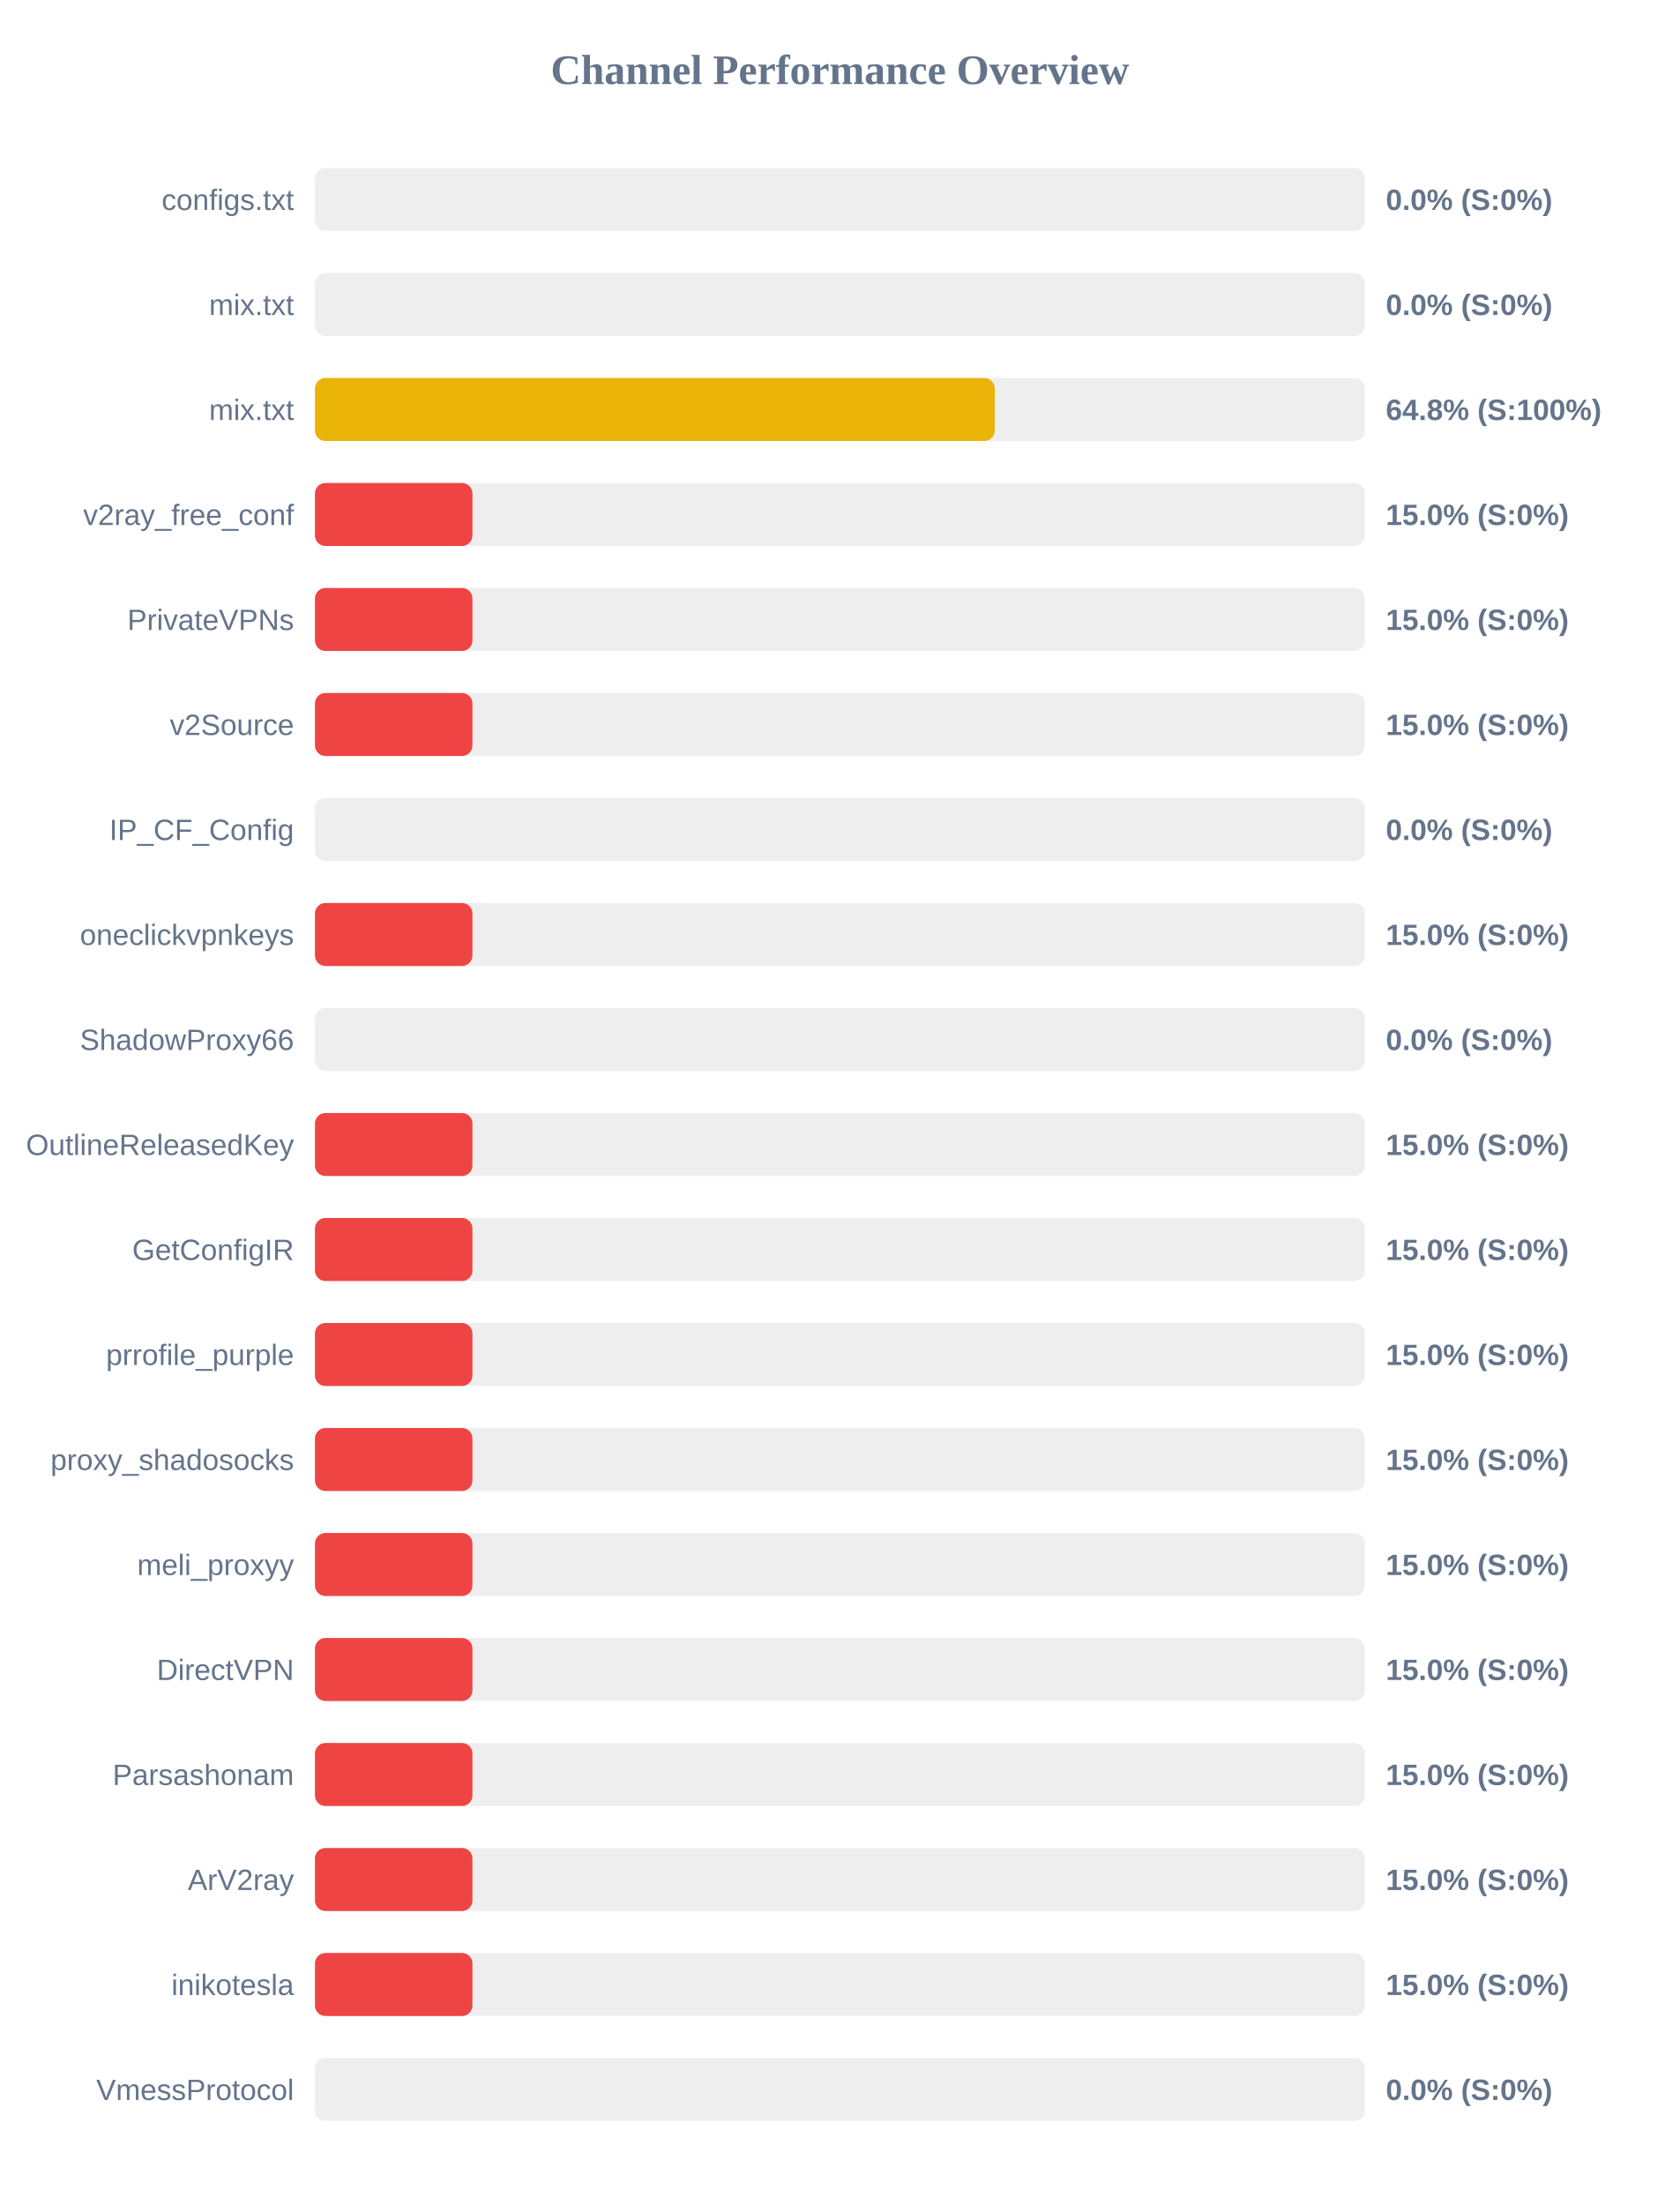
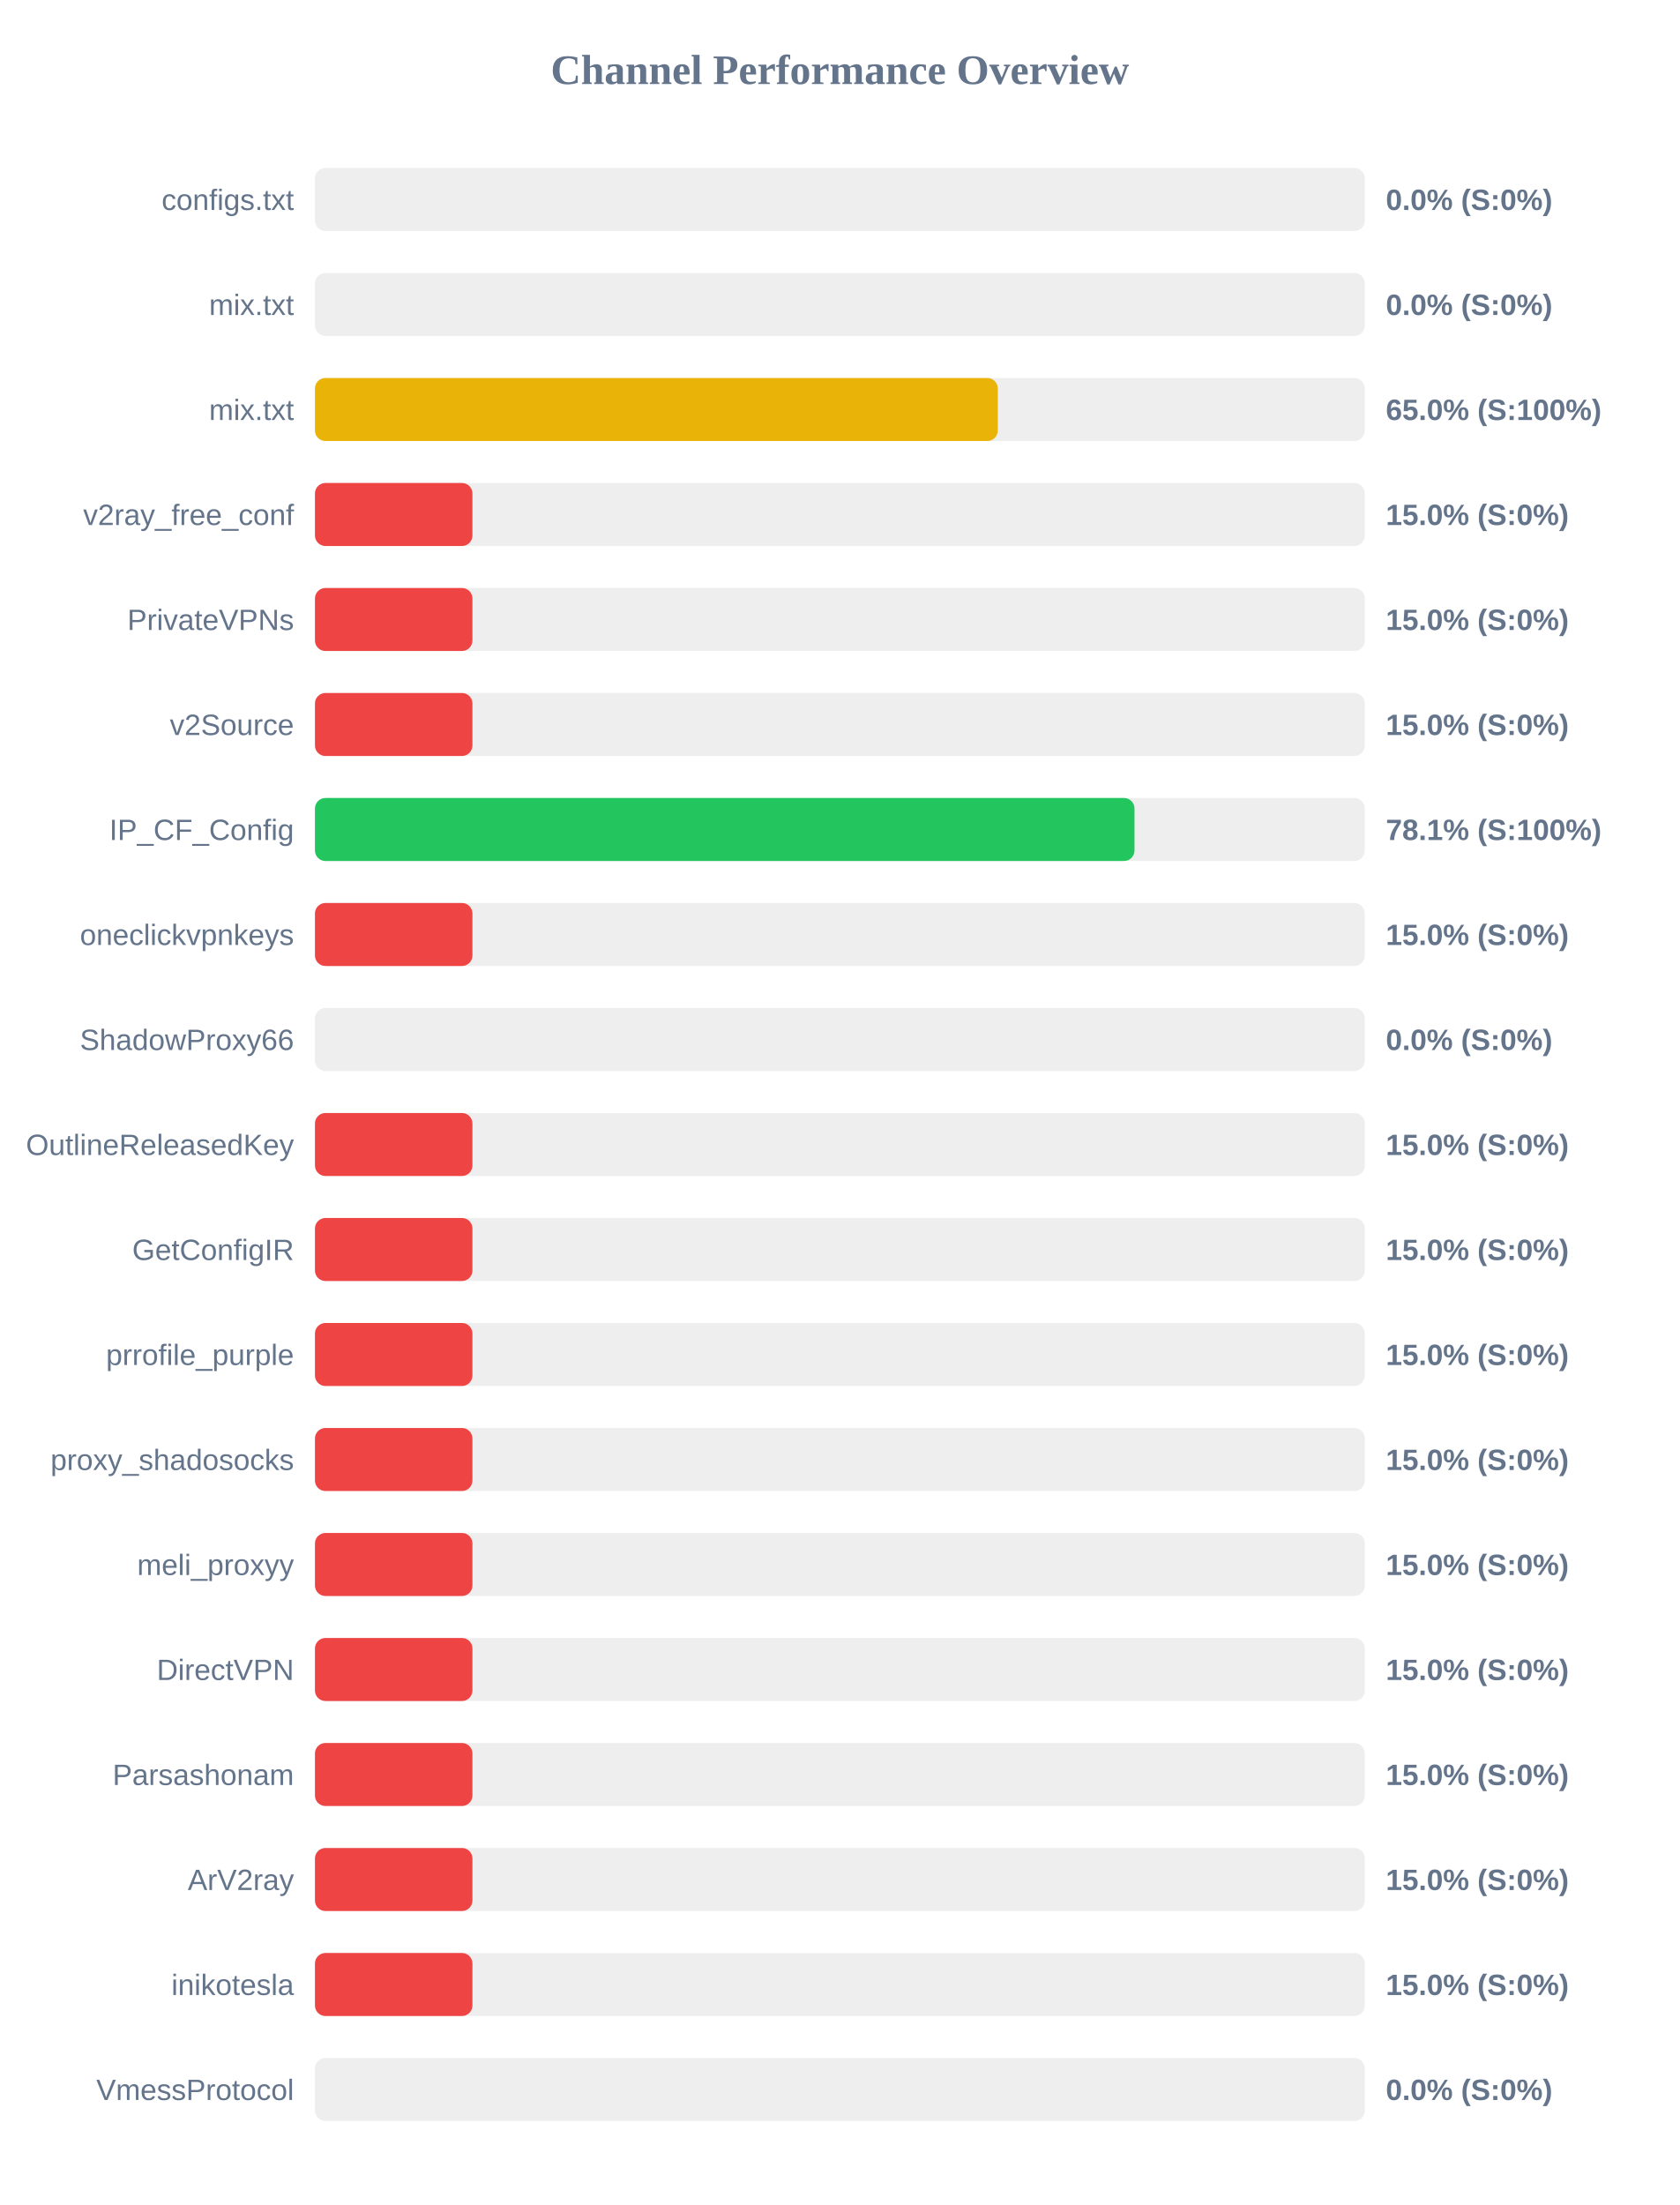
<svg xmlns="http://www.w3.org/2000/svg" width="800" height="1050" version="1.1">
  <style>
        .row { font: 14px Arial; fill: #64748b; }
        .score { font: bold 14px Arial; fill: #64748b; }
    </style>
  <text x="400" y="40" text-anchor="middle" font-size="20px" font-weight="bold" fill="#64748b">Channel Performance Overview</text>
  <rect x="150" y="80" width="500" height="30" fill="#eee" rx="5" />
  <rect x="150" y="80" width="0.0" height="30" fill="#ef4444" rx="5" />
  <text x="140" y="100" text-anchor="end" class="row">configs.txt</text>
  <text x="660" y="100" text-anchor="start" class="score">0.0% (S:0%)</text>
  <rect x="150" y="130" width="500" height="30" fill="#eee" rx="5" />
  <rect x="150" y="130" width="0.0" height="30" fill="#ef4444" rx="5" />
  <text x="140" y="150" text-anchor="end" class="row">mix.txt</text>
  <text x="660" y="150" text-anchor="start" class="score">0.0% (S:0%)</text>
  <rect x="150" y="180" width="500" height="30" fill="#eee" rx="5" />
-   <rect x="150" y="180" width="323.75" height="30" fill="#eab308" rx="5" />
+   <rect x="150" y="180" width="325.2" height="30" fill="#eab308" rx="5" />
  <text x="140" y="200" text-anchor="end" class="row">mix.txt</text>
-   <text x="660" y="200" text-anchor="start" class="score">64.8% (S:100%)</text>
+   <text x="660" y="200" text-anchor="start" class="score">65.0% (S:100%)</text>
  <rect x="150" y="230" width="500" height="30" fill="#eee" rx="5" />
  <rect x="150" y="230" width="75.0" height="30" fill="#ef4444" rx="5" />
  <text x="140" y="250" text-anchor="end" class="row">v2ray_free_conf</text>
  <text x="660" y="250" text-anchor="start" class="score">15.0% (S:0%)</text>
  <rect x="150" y="280" width="500" height="30" fill="#eee" rx="5" />
  <rect x="150" y="280" width="75.0" height="30" fill="#ef4444" rx="5" />
  <text x="140" y="300" text-anchor="end" class="row">PrivateVPNs</text>
  <text x="660" y="300" text-anchor="start" class="score">15.0% (S:0%)</text>
  <rect x="150" y="330" width="500" height="30" fill="#eee" rx="5" />
  <rect x="150" y="330" width="75.0" height="30" fill="#ef4444" rx="5" />
  <text x="140" y="350" text-anchor="end" class="row">v2Source</text>
  <text x="660" y="350" text-anchor="start" class="score">15.0% (S:0%)</text>
  <rect x="150" y="380" width="500" height="30" fill="#eee" rx="5" />
-   <rect x="150" y="380" width="0.0" height="30" fill="#ef4444" rx="5" />
+   <rect x="150" y="380" width="390.3" height="30" fill="#22c55e" rx="5" />
  <text x="140" y="400" text-anchor="end" class="row">IP_CF_Config</text>
-   <text x="660" y="400" text-anchor="start" class="score">0.0% (S:0%)</text>
+   <text x="660" y="400" text-anchor="start" class="score">78.1% (S:100%)</text>
  <rect x="150" y="430" width="500" height="30" fill="#eee" rx="5" />
  <rect x="150" y="430" width="75.0" height="30" fill="#ef4444" rx="5" />
  <text x="140" y="450" text-anchor="end" class="row">oneclickvpnkeys</text>
  <text x="660" y="450" text-anchor="start" class="score">15.0% (S:0%)</text>
  <rect x="150" y="480" width="500" height="30" fill="#eee" rx="5" />
  <rect x="150" y="480" width="0.0" height="30" fill="#ef4444" rx="5" />
  <text x="140" y="500" text-anchor="end" class="row">ShadowProxy66</text>
  <text x="660" y="500" text-anchor="start" class="score">0.0% (S:0%)</text>
  <rect x="150" y="530" width="500" height="30" fill="#eee" rx="5" />
  <rect x="150" y="530" width="75.0" height="30" fill="#ef4444" rx="5" />
  <text x="140" y="550" text-anchor="end" class="row">OutlineReleasedKey</text>
  <text x="660" y="550" text-anchor="start" class="score">15.0% (S:0%)</text>
  <rect x="150" y="580" width="500" height="30" fill="#eee" rx="5" />
  <rect x="150" y="580" width="75.0" height="30" fill="#ef4444" rx="5" />
  <text x="140" y="600" text-anchor="end" class="row">GetConfigIR</text>
  <text x="660" y="600" text-anchor="start" class="score">15.0% (S:0%)</text>
  <rect x="150" y="630" width="500" height="30" fill="#eee" rx="5" />
  <rect x="150" y="630" width="75.0" height="30" fill="#ef4444" rx="5" />
  <text x="140" y="650" text-anchor="end" class="row">prrofile_purple</text>
  <text x="660" y="650" text-anchor="start" class="score">15.0% (S:0%)</text>
  <rect x="150" y="680" width="500" height="30" fill="#eee" rx="5" />
  <rect x="150" y="680" width="75.0" height="30" fill="#ef4444" rx="5" />
  <text x="140" y="700" text-anchor="end" class="row">proxy_shadosocks</text>
  <text x="660" y="700" text-anchor="start" class="score">15.0% (S:0%)</text>
  <rect x="150" y="730" width="500" height="30" fill="#eee" rx="5" />
  <rect x="150" y="730" width="75.0" height="30" fill="#ef4444" rx="5" />
  <text x="140" y="750" text-anchor="end" class="row">meli_proxyy</text>
  <text x="660" y="750" text-anchor="start" class="score">15.0% (S:0%)</text>
  <rect x="150" y="780" width="500" height="30" fill="#eee" rx="5" />
  <rect x="150" y="780" width="75.0" height="30" fill="#ef4444" rx="5" />
  <text x="140" y="800" text-anchor="end" class="row">DirectVPN</text>
  <text x="660" y="800" text-anchor="start" class="score">15.0% (S:0%)</text>
  <rect x="150" y="830" width="500" height="30" fill="#eee" rx="5" />
  <rect x="150" y="830" width="75.0" height="30" fill="#ef4444" rx="5" />
  <text x="140" y="850" text-anchor="end" class="row">Parsashonam</text>
  <text x="660" y="850" text-anchor="start" class="score">15.0% (S:0%)</text>
  <rect x="150" y="880" width="500" height="30" fill="#eee" rx="5" />
  <rect x="150" y="880" width="75.0" height="30" fill="#ef4444" rx="5" />
  <text x="140" y="900" text-anchor="end" class="row">ArV2ray</text>
  <text x="660" y="900" text-anchor="start" class="score">15.0% (S:0%)</text>
  <rect x="150" y="930" width="500" height="30" fill="#eee" rx="5" />
  <rect x="150" y="930" width="75.0" height="30" fill="#ef4444" rx="5" />
  <text x="140" y="950" text-anchor="end" class="row">inikotesla</text>
  <text x="660" y="950" text-anchor="start" class="score">15.0% (S:0%)</text>
  <rect x="150" y="980" width="500" height="30" fill="#eee" rx="5" />
  <rect x="150" y="980" width="0.0" height="30" fill="#ef4444" rx="5" />
  <text x="140" y="1000" text-anchor="end" class="row">VmessProtocol</text>
  <text x="660" y="1000" text-anchor="start" class="score">0.0% (S:0%)</text>
</svg>
